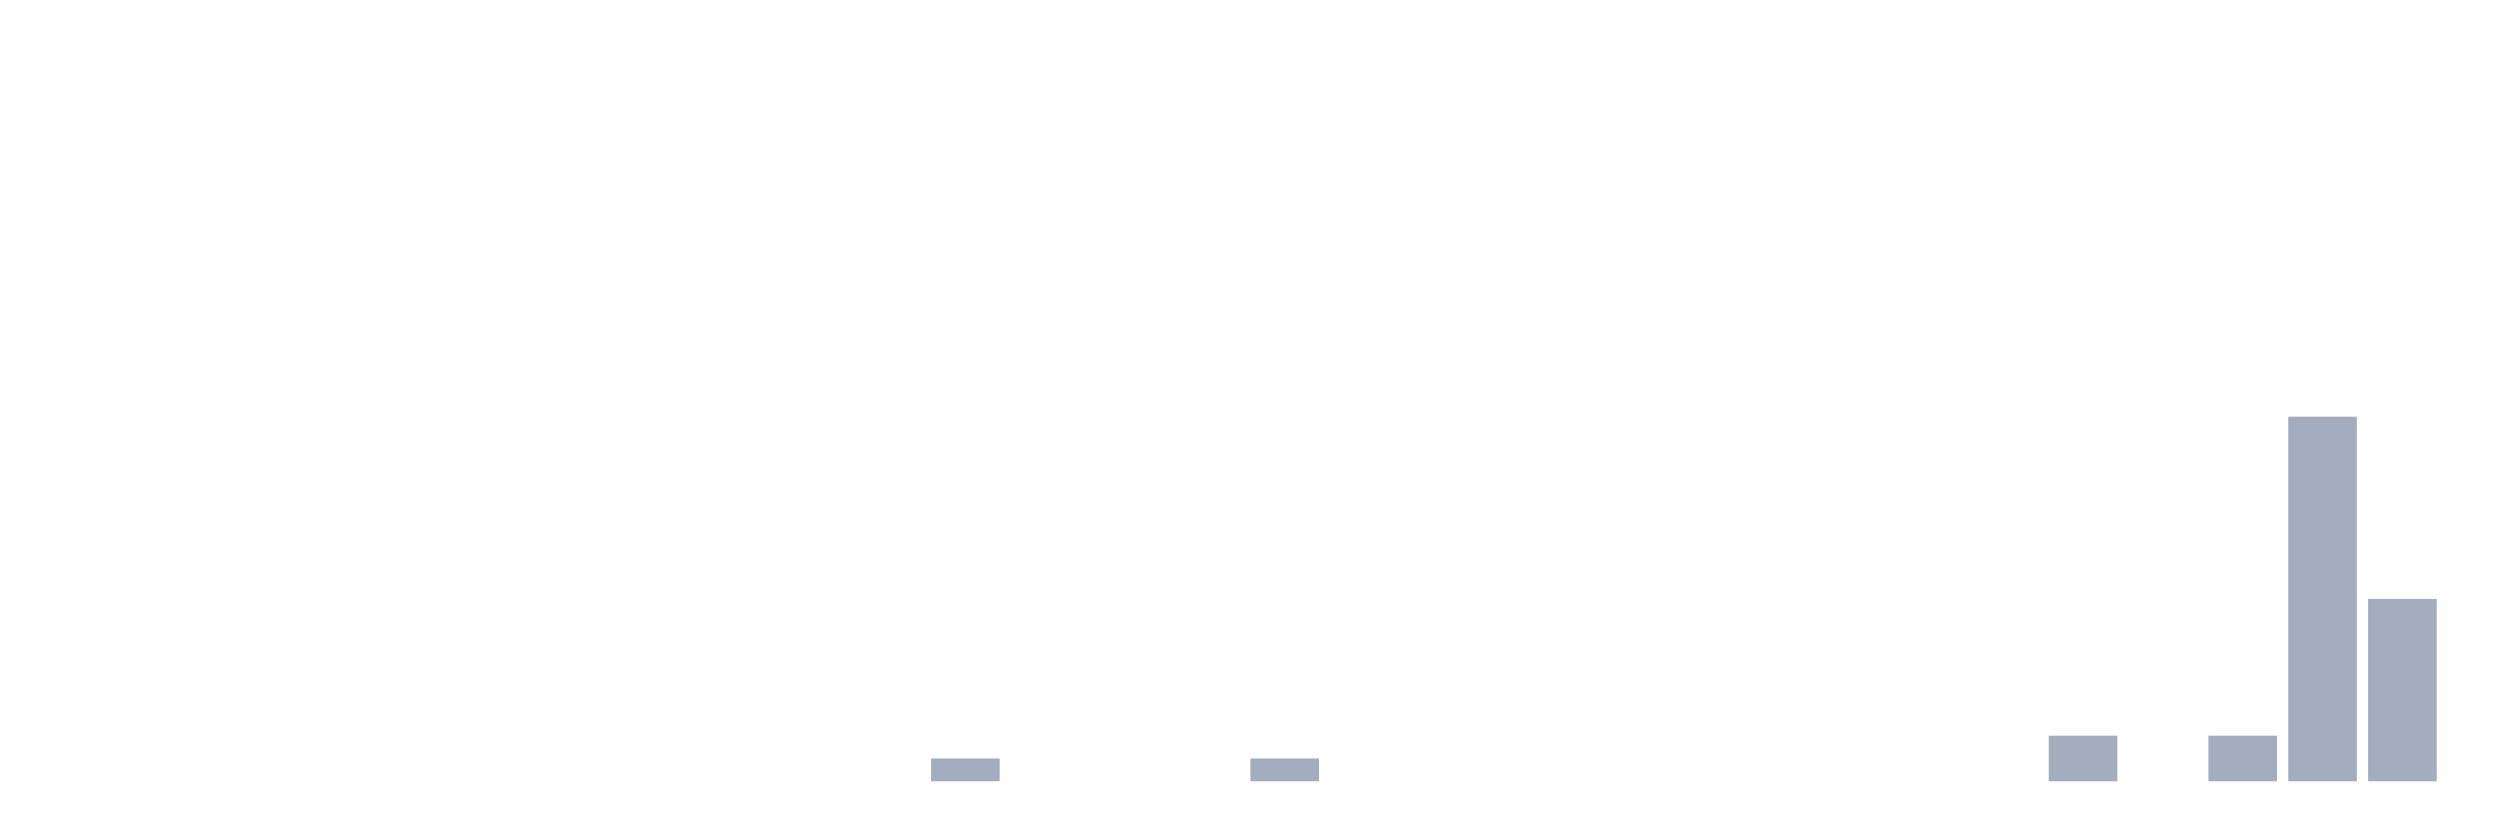
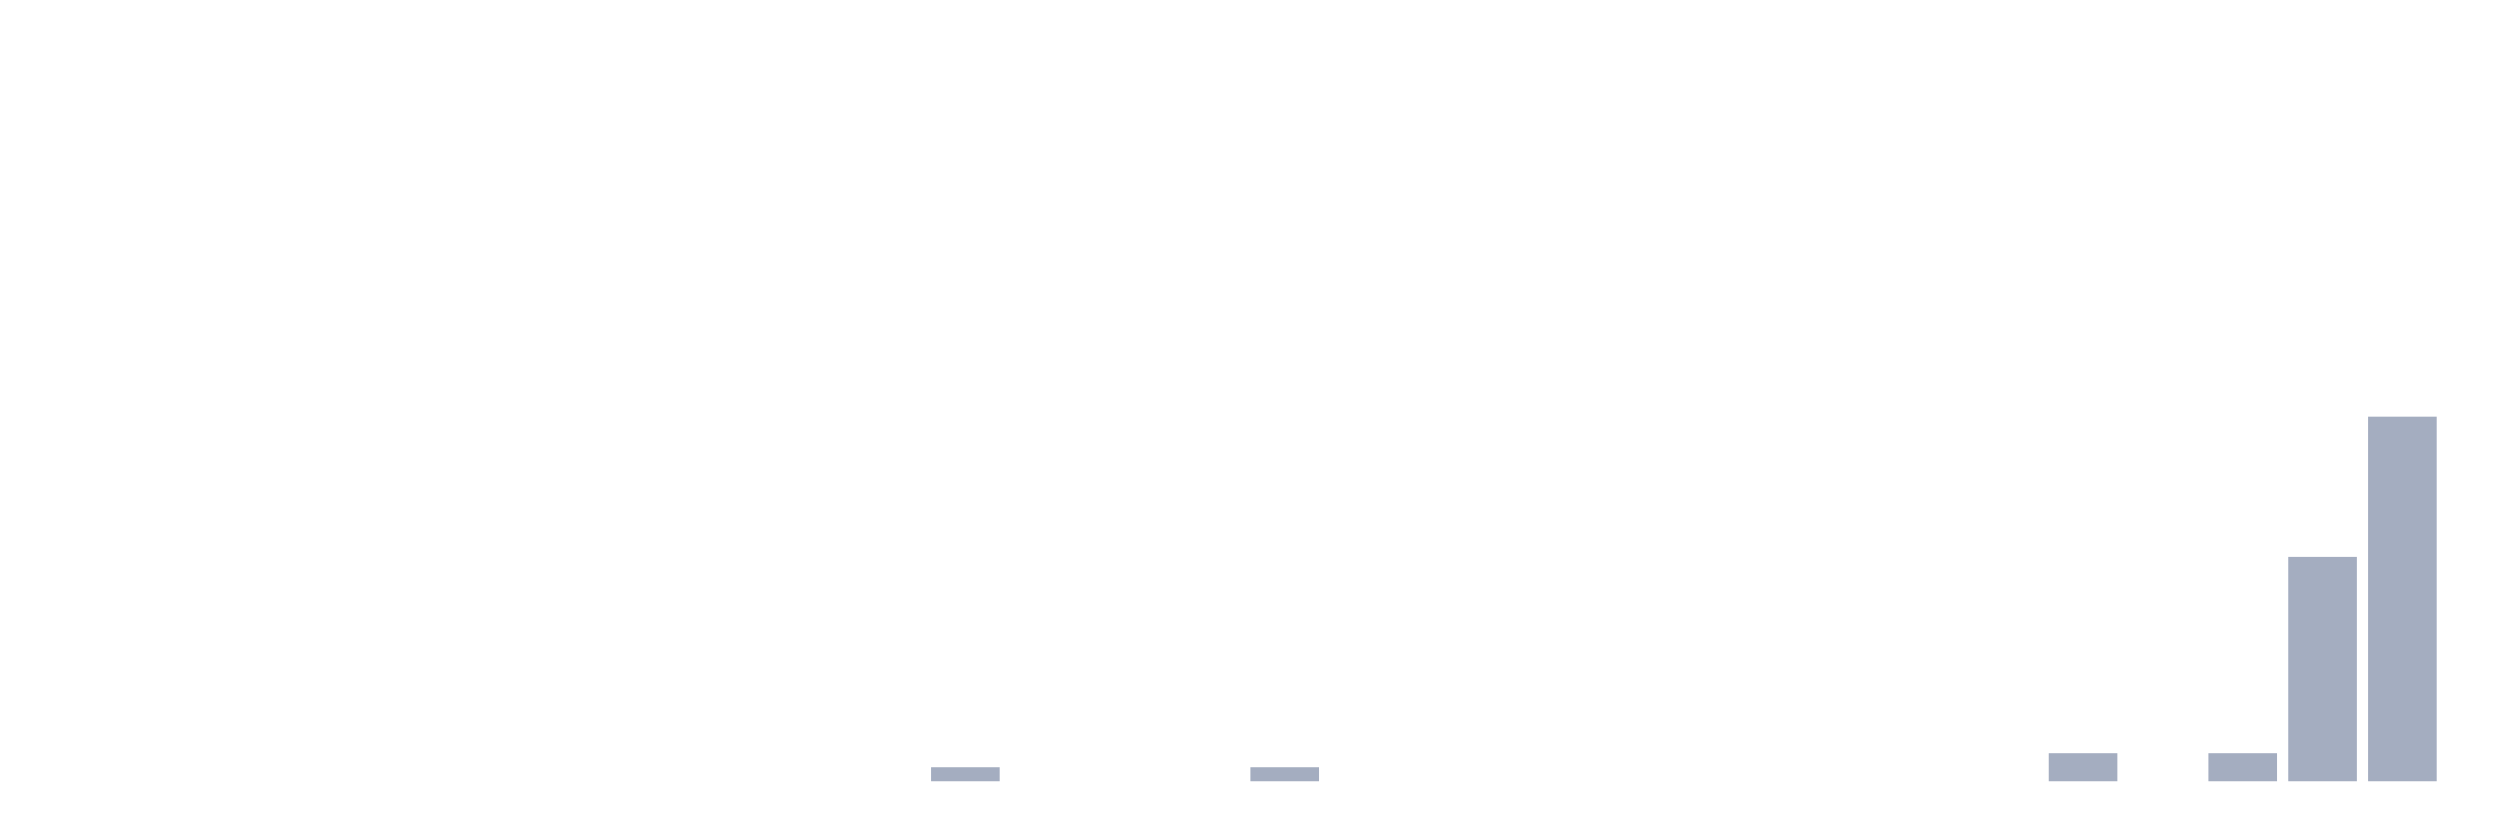
<svg xmlns="http://www.w3.org/2000/svg" viewBox="0 0 480 160">
  <g transform="translate(10,10)">
    <rect class="bar" x="0.153" width="13.175" y="140" height="0" fill="rgb(164,173,192)" />
    <rect class="bar" x="15.482" width="13.175" y="140" height="0" fill="rgb(164,173,192)" />
    <rect class="bar" x="30.81" width="13.175" y="140" height="0" fill="rgb(164,173,192)" />
    <rect class="bar" x="46.138" width="13.175" y="140" height="0" fill="rgb(164,173,192)" />
    <rect class="bar" x="61.466" width="13.175" y="140" height="0" fill="rgb(164,173,192)" />
    <rect class="bar" x="76.794" width="13.175" y="140" height="0" fill="rgb(164,173,192)" />
    <rect class="bar" x="92.123" width="13.175" y="140" height="0" fill="rgb(164,173,192)" />
    <rect class="bar" x="107.451" width="13.175" y="140" height="0" fill="rgb(164,173,192)" />
    <rect class="bar" x="122.779" width="13.175" y="140" height="0" fill="rgb(164,173,192)" />
    <rect class="bar" x="138.107" width="13.175" y="140" height="0" fill="rgb(164,173,192)" />
    <rect class="bar" x="153.436" width="13.175" y="140" height="0" fill="rgb(164,173,192)" />
-     <rect class="bar" x="168.764" width="13.175" y="135.625" height="4.375" fill="rgb(164,173,192)" />
+     <rect class="bar" x="168.764" width="13.175" y="137.308" height="2.692" fill="rgb(164,173,192)" />
    <rect class="bar" x="184.092" width="13.175" y="140" height="0" fill="rgb(164,173,192)" />
    <rect class="bar" x="199.42" width="13.175" y="140" height="0" fill="rgb(164,173,192)" />
    <rect class="bar" x="214.748" width="13.175" y="140" height="0" fill="rgb(164,173,192)" />
-     <rect class="bar" x="230.077" width="13.175" y="135.625" height="4.375" fill="rgb(164,173,192)" />
+     <rect class="bar" x="230.077" width="13.175" y="137.308" height="2.692" fill="rgb(164,173,192)" />
    <rect class="bar" x="245.405" width="13.175" y="140" height="0" fill="rgb(164,173,192)" />
    <rect class="bar" x="260.733" width="13.175" y="140" height="0" fill="rgb(164,173,192)" />
    <rect class="bar" x="276.061" width="13.175" y="140" height="0" fill="rgb(164,173,192)" />
    <rect class="bar" x="291.39" width="13.175" y="140" height="0" fill="rgb(164,173,192)" />
    <rect class="bar" x="306.718" width="13.175" y="140" height="0" fill="rgb(164,173,192)" />
    <rect class="bar" x="322.046" width="13.175" y="140" height="0" fill="rgb(164,173,192)" />
    <rect class="bar" x="337.374" width="13.175" y="140" height="0" fill="rgb(164,173,192)" />
    <rect class="bar" x="352.702" width="13.175" y="140" height="0" fill="rgb(164,173,192)" />
    <rect class="bar" x="368.031" width="13.175" y="140" height="0" fill="rgb(164,173,192)" />
-     <rect class="bar" x="383.359" width="13.175" y="131.25" height="8.75" fill="rgb(164,173,192)" />
+     <rect class="bar" x="383.359" width="13.175" y="134.615" height="5.385" fill="rgb(164,173,192)" />
    <rect class="bar" x="398.687" width="13.175" y="140" height="0" fill="rgb(164,173,192)" />
-     <rect class="bar" x="414.015" width="13.175" y="131.25" height="8.75" fill="rgb(164,173,192)" />
-     <rect class="bar" x="429.344" width="13.175" y="70" height="70" fill="rgb(164,173,192)" />
-     <rect class="bar" x="444.672" width="13.175" y="105" height="35" fill="rgb(164,173,192)" />
+     <rect class="bar" x="414.015" width="13.175" y="134.615" height="5.385" fill="rgb(164,173,192)" />
+     <rect class="bar" x="429.344" width="13.175" y="96.923" height="43.077" fill="rgb(164,173,192)" />
+     <rect class="bar" x="444.672" width="13.175" y="70" height="70" fill="rgb(164,173,192)" />
  </g>
</svg>
